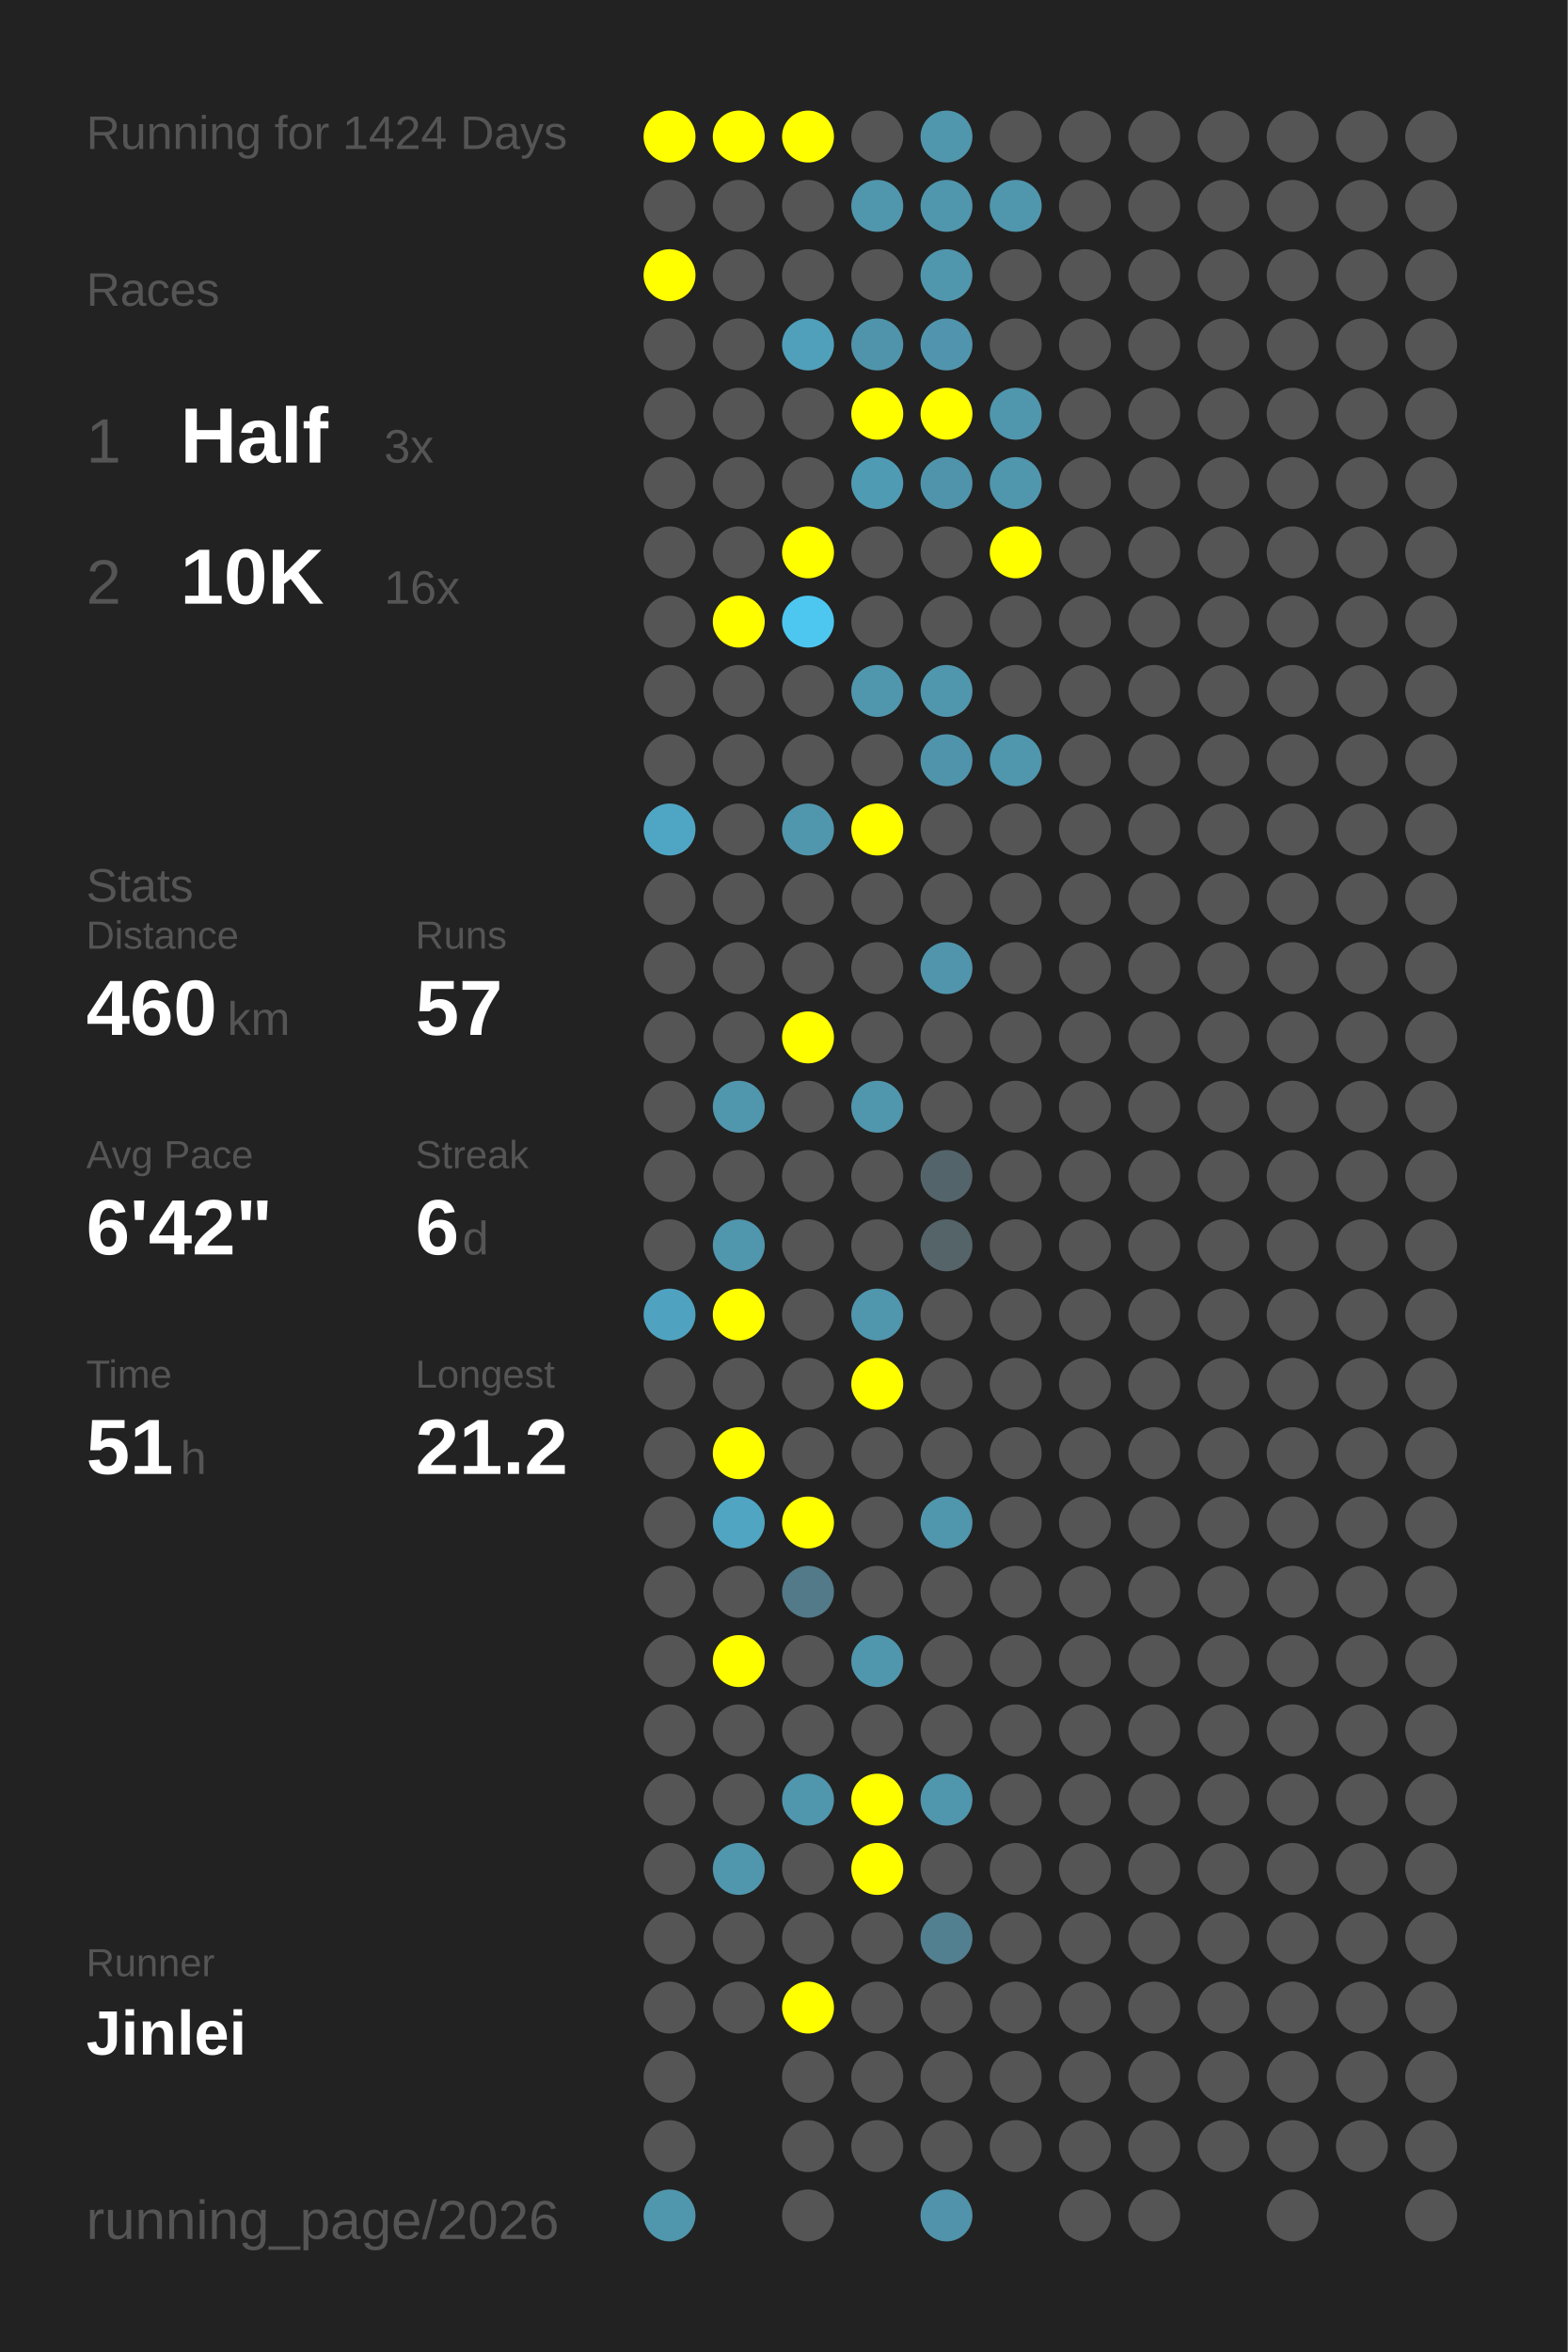
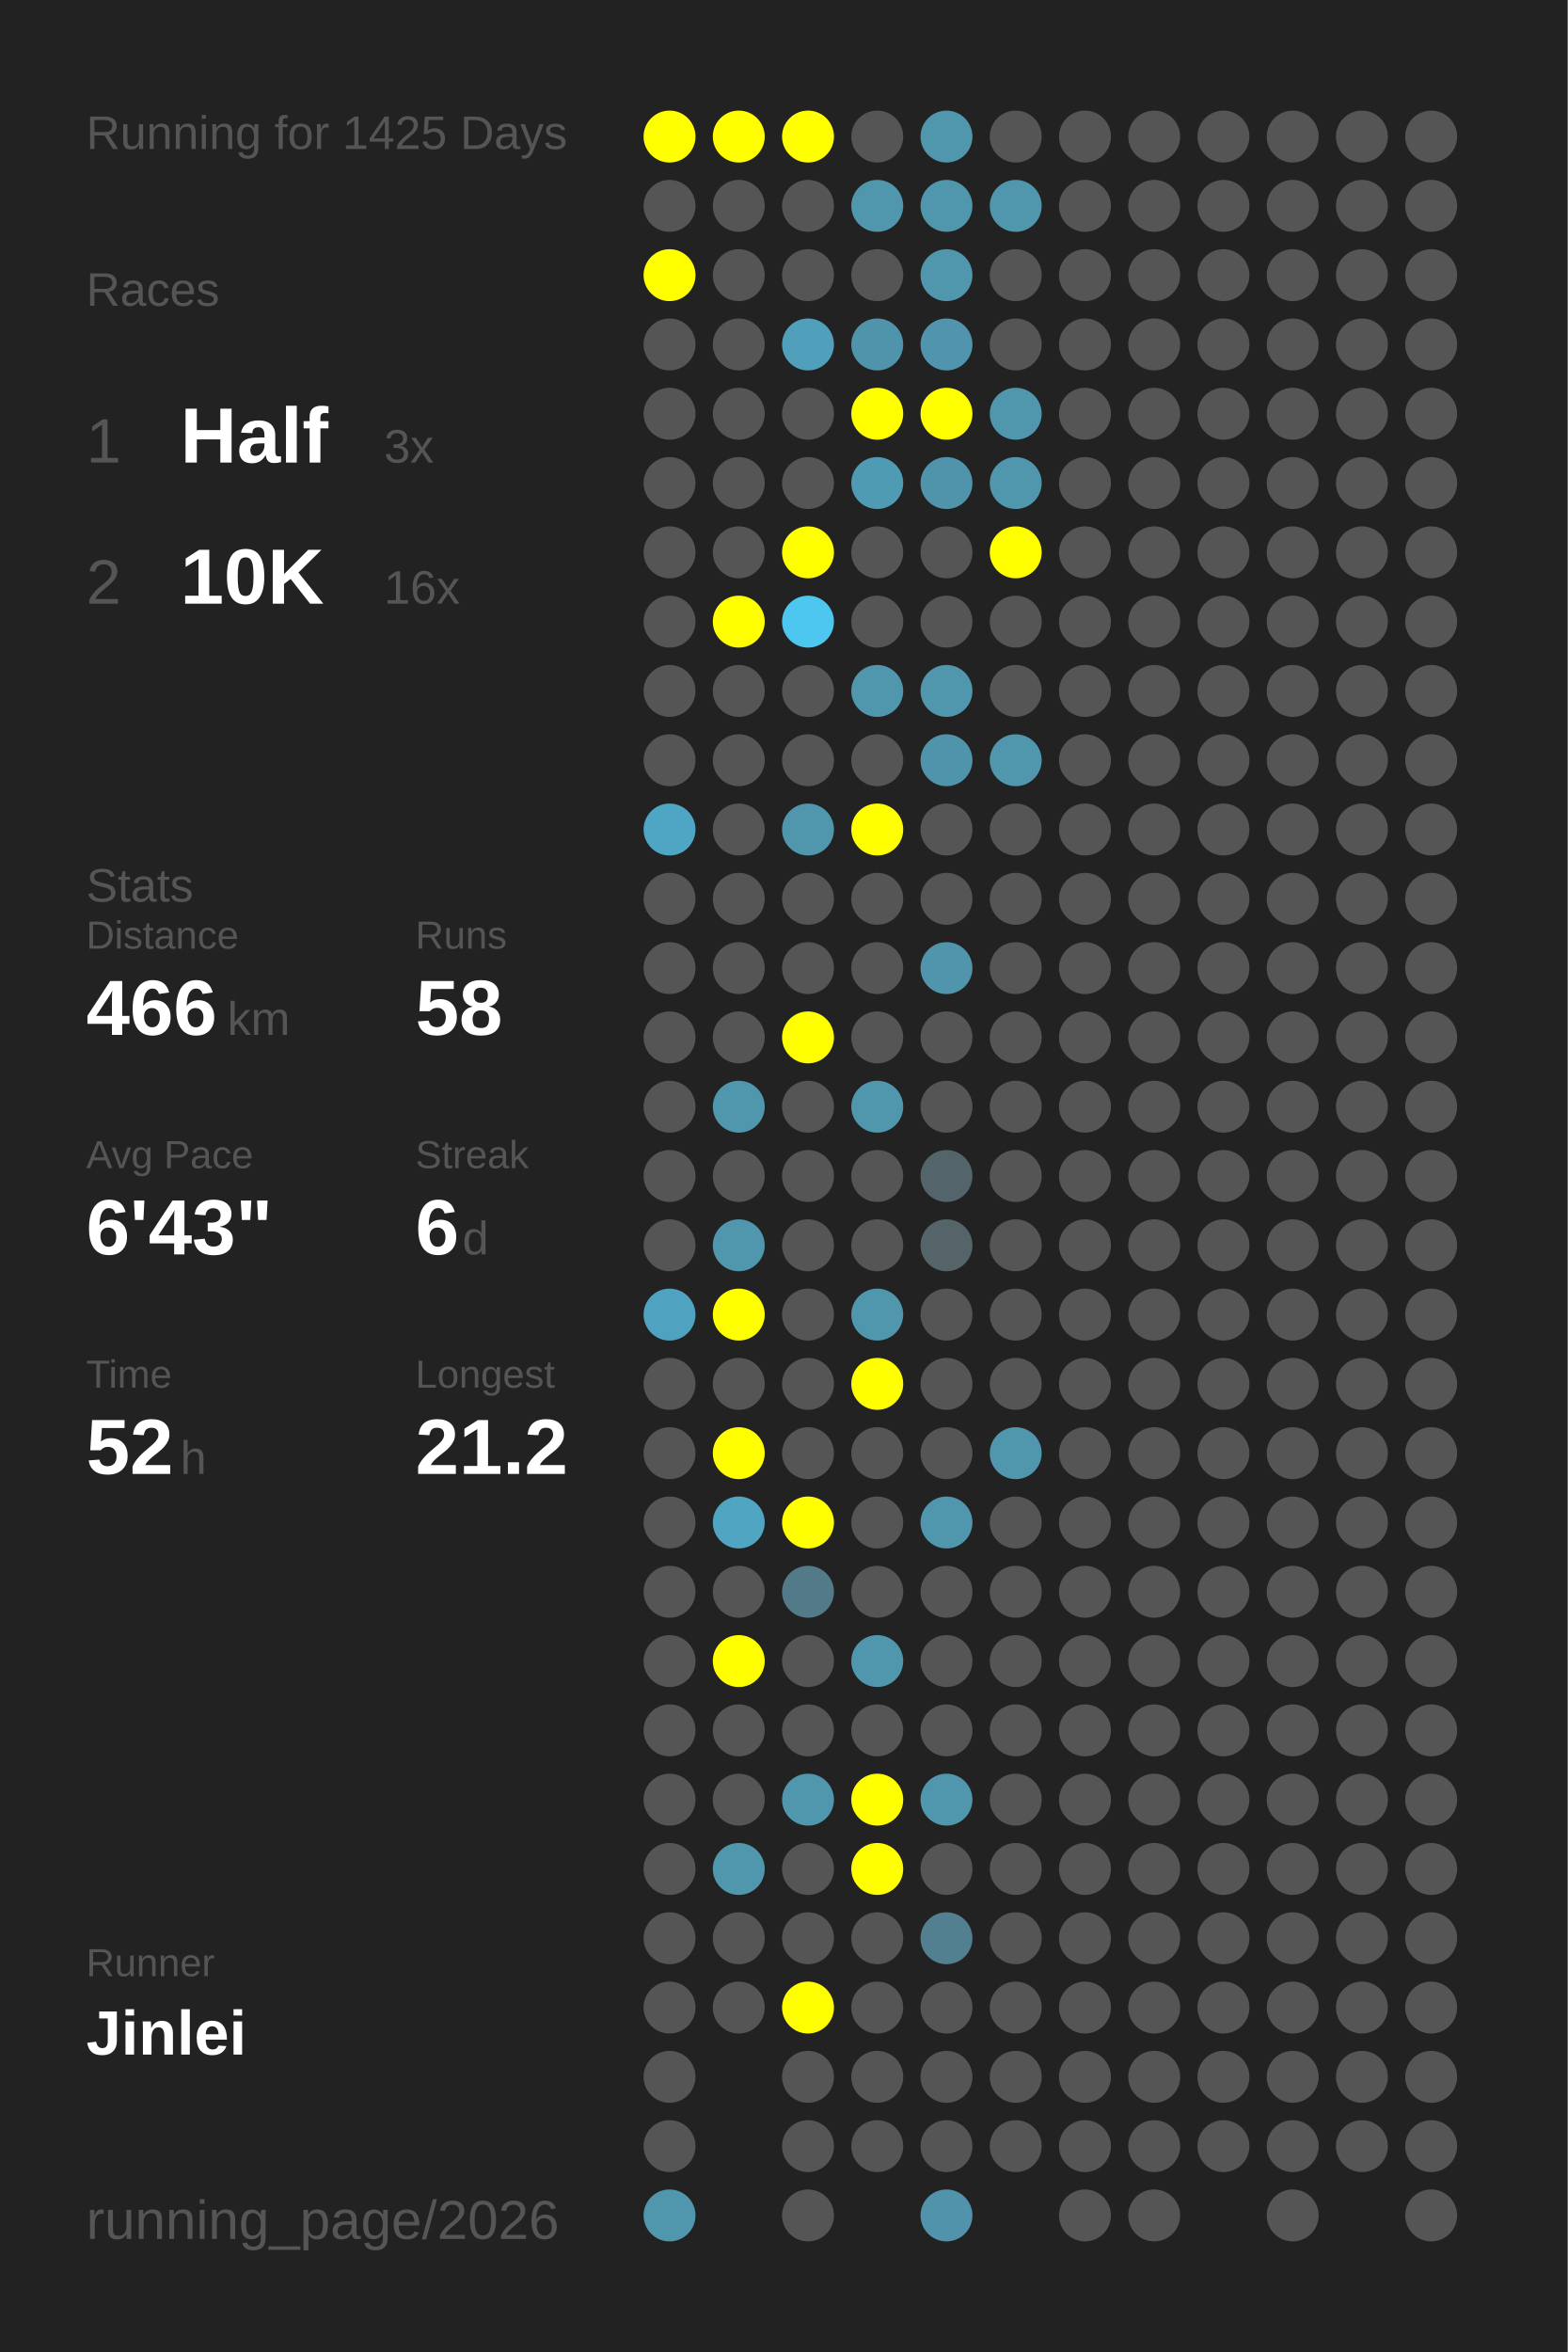
<svg xmlns="http://www.w3.org/2000/svg" baseProfile="full" height="300mm" version="1.1" viewBox="0,0,200,300" width="200mm">
  <defs />
  <rect fill="#222222" height="300" width="200" x="0" y="0" />
-   <text fill="#555555" style="font-size:6px; font-family:Arial;" x="11" y="19">Running for 1424 Days</text>
+   <text fill="#555555" style="font-size:6px; font-family:Arial;" x="11" y="19">Running for 1425 Days</text>
  <text fill="#555555" style="font-size:6px; font-family:Arial;" x="11" y="39">Races</text>
  <text fill="#555555" style="font-size:8px; font-family:Arial;" x="11" y="59">1</text>
  <text fill="#FFFFFF" style="font-size:10px; font-family:Arial; font-weight:bold;" x="23" y="59">Half</text>
  <text fill="#555555" style="font-size:6px; font-family:Arial;" x="49" y="59">3x</text>
  <text fill="#555555" style="font-size:8px; font-family:Arial;" x="11" y="77">2</text>
  <text fill="#FFFFFF" style="font-size:10px; font-family:Arial; font-weight:bold;" x="23" y="77">10K</text>
  <text fill="#555555" style="font-size:6px; font-family:Arial;" x="49" y="77">16x</text>
  <text fill="#555555" style="font-size:6px; font-family:Arial;" x="11" y="115">Stats</text>
  <text fill="#555555" style="font-size:5px; font-family:Arial;" x="11" y="121">Distance</text>
-   <text fill="#FFFFFF" style="font-size:10px; font-family:Arial; font-weight:bold;" x="11" y="132">460</text>
+   <text fill="#FFFFFF" style="font-size:10px; font-family:Arial; font-weight:bold;" x="11" y="132">466</text>
  <text fill="#555555" style="font-size:6px; font-family:Arial;" x="29" y="132">km</text>
  <text fill="#555555" style="font-size:5px; font-family:Arial;" x="53" y="121">Runs</text>
-   <text fill="#FFFFFF" style="font-size:10px; font-family:Arial; font-weight:bold;" x="53" y="132">57</text>
+   <text fill="#FFFFFF" style="font-size:10px; font-family:Arial; font-weight:bold;" x="53" y="132">58</text>
  <text fill="#555555" style="font-size:5px; font-family:Arial;" x="11" y="149">Avg Pace</text>
-   <text fill="#FFFFFF" style="font-size:10px; font-family:Arial; font-weight:bold;" x="11" y="160">6'42"</text>
+   <text fill="#FFFFFF" style="font-size:10px; font-family:Arial; font-weight:bold;" x="11" y="160">6'43"</text>
  <text fill="#555555" style="font-size:5px; font-family:Arial;" x="53" y="149">Streak</text>
  <text fill="#FFFFFF" style="font-size:10px; font-family:Arial; font-weight:bold;" x="53" y="160">6</text>
  <text fill="#555555" style="font-size:6px; font-family:Arial;" x="59" y="160">d</text>
  <text fill="#555555" style="font-size:5px; font-family:Arial;" x="11" y="177">Time</text>
-   <text fill="#FFFFFF" style="font-size:10px; font-family:Arial; font-weight:bold;" x="11" y="188">51</text>
+   <text fill="#FFFFFF" style="font-size:10px; font-family:Arial; font-weight:bold;" x="11" y="188">52</text>
  <text fill="#555555" style="font-size:6px; font-family:Arial;" x="23" y="188">h</text>
  <text fill="#555555" style="font-size:5px; font-family:Arial;" x="53" y="177">Longest</text>
  <text fill="#FFFFFF" style="font-size:10px; font-family:Arial; font-weight:bold;" x="53" y="188">21.2</text>
  <text fill="#555555" style="font-size:5px; font-family:Arial;" x="11" y="252.065">Runner</text>
  <text fill="#FFFFFF" style="font-size:8px; font-family:Arial; font-weight:bold;" x="11" y="262.065">Jinlei</text>
  <text fill="#555555" style="font-size:7px; font-family:Arial;" x="11" y="285.581">running_page/2026</text>
  <circle cx="85.417" cy="17.419" fill="#FFFF00" r="3.312" />
  <circle cx="85.417" cy="26.258" fill="#555555" r="3.312" />
  <circle cx="85.417" cy="35.097" fill="#FFFF00" r="3.312" />
  <circle cx="85.417" cy="43.935" fill="#555555" r="3.312" />
  <circle cx="85.417" cy="52.774" fill="#555555" r="3.312" />
  <circle cx="85.417" cy="61.613" fill="#555555" r="3.312" />
  <circle cx="85.417" cy="70.452" fill="#555555" r="3.312" />
  <circle cx="85.417" cy="79.29" fill="#555555" r="3.312" />
  <circle cx="85.417" cy="88.129" fill="#555555" r="3.312" />
  <circle cx="85.417" cy="96.968" fill="#555555" r="3.312" />
  <circle cx="85.417" cy="105.806" fill="#4fa6c4" r="3.312" />
  <circle cx="85.417" cy="114.645" fill="#555555" r="3.312" />
  <circle cx="85.417" cy="123.484" fill="#555555" r="3.312" />
  <circle cx="85.417" cy="132.323" fill="#555555" r="3.312" />
  <circle cx="85.417" cy="141.161" fill="#555555" r="3.312" />
  <circle cx="85.417" cy="150" fill="#555555" r="3.312" />
  <circle cx="85.417" cy="158.839" fill="#555555" r="3.312" />
  <circle cx="85.417" cy="167.677" fill="#4fa3c0" r="3.312" />
  <circle cx="85.417" cy="176.516" fill="#555555" r="3.312" />
  <circle cx="85.417" cy="185.355" fill="#555555" r="3.312" />
  <circle cx="85.417" cy="194.194" fill="#555555" r="3.312" />
  <circle cx="85.417" cy="203.032" fill="#555555" r="3.312" />
  <circle cx="85.417" cy="211.871" fill="#555555" r="3.312" />
  <circle cx="85.417" cy="220.71" fill="#555555" r="3.312" />
  <circle cx="85.417" cy="229.548" fill="#555555" r="3.312" />
  <circle cx="85.417" cy="238.387" fill="#555555" r="3.312" />
  <circle cx="85.417" cy="247.226" fill="#555555" r="3.312" />
  <circle cx="85.417" cy="256.065" fill="#555555" r="3.312" />
  <circle cx="85.417" cy="264.903" fill="#555555" r="3.312" />
  <circle cx="85.417" cy="273.742" fill="#555555" r="3.312" />
  <circle cx="85.417" cy="282.581" fill="#5096ad" r="3.312" />
  <circle cx="94.25" cy="17.419" fill="#FFFF00" r="3.312" />
  <circle cx="94.25" cy="26.258" fill="#555555" r="3.312" />
  <circle cx="94.25" cy="35.097" fill="#555555" r="3.312" />
  <circle cx="94.25" cy="43.935" fill="#555555" r="3.312" />
  <circle cx="94.25" cy="52.774" fill="#555555" r="3.312" />
  <circle cx="94.25" cy="61.613" fill="#555555" r="3.312" />
  <circle cx="94.25" cy="70.452" fill="#555555" r="3.312" />
  <circle cx="94.25" cy="79.29" fill="#FFFF00" r="3.312" />
  <circle cx="94.25" cy="88.129" fill="#555555" r="3.312" />
  <circle cx="94.25" cy="96.968" fill="#555555" r="3.312" />
  <circle cx="94.25" cy="105.806" fill="#555555" r="3.312" />
  <circle cx="94.25" cy="114.645" fill="#555555" r="3.312" />
  <circle cx="94.25" cy="123.484" fill="#555555" r="3.312" />
  <circle cx="94.25" cy="132.323" fill="#555555" r="3.312" />
  <circle cx="94.25" cy="141.161" fill="#5096ad" r="3.312" />
  <circle cx="94.25" cy="150" fill="#555555" r="3.312" />
  <circle cx="94.25" cy="158.839" fill="#5096ad" r="3.312" />
  <circle cx="94.25" cy="167.677" fill="#FFFF00" r="3.312" />
  <circle cx="94.25" cy="176.516" fill="#555555" r="3.312" />
  <circle cx="94.25" cy="185.355" fill="#FFFF00" r="3.312" />
  <circle cx="94.25" cy="194.194" fill="#4fa5c2" r="3.312" />
  <circle cx="94.25" cy="203.032" fill="#555555" r="3.312" />
  <circle cx="94.25" cy="211.871" fill="#FFFF00" r="3.312" />
  <circle cx="94.25" cy="220.71" fill="#555555" r="3.312" />
  <circle cx="94.25" cy="229.548" fill="#555555" r="3.312" />
  <circle cx="94.25" cy="238.387" fill="#5096ad" r="3.312" />
  <circle cx="94.25" cy="247.226" fill="#555555" r="3.312" />
  <circle cx="94.25" cy="256.065" fill="#555555" r="3.312" />
  <circle cx="103.083" cy="17.419" fill="#FFFF00" r="3.312" />
  <circle cx="103.083" cy="26.258" fill="#555555" r="3.312" />
  <circle cx="103.083" cy="35.097" fill="#555555" r="3.312" />
  <circle cx="103.083" cy="43.935" fill="#50a0bb" r="3.312" />
  <circle cx="103.083" cy="52.774" fill="#555555" r="3.312" />
  <circle cx="103.083" cy="61.613" fill="#555555" r="3.312" />
  <circle cx="103.083" cy="70.452" fill="#FFFF00" r="3.312" />
  <circle cx="103.083" cy="79.29" fill="#4dc7f0" r="3.312" />
  <circle cx="103.083" cy="88.129" fill="#555555" r="3.312" />
  <circle cx="103.083" cy="96.968" fill="#555555" r="3.312" />
  <circle cx="103.083" cy="105.806" fill="#5096ad" r="3.312" />
  <circle cx="103.083" cy="114.645" fill="#555555" r="3.312" />
  <circle cx="103.083" cy="123.484" fill="#555555" r="3.312" />
  <circle cx="103.083" cy="132.323" fill="#FFFF00" r="3.312" />
  <circle cx="103.083" cy="141.161" fill="#555555" r="3.312" />
  <circle cx="103.083" cy="150" fill="#555555" r="3.312" />
  <circle cx="103.083" cy="158.839" fill="#555555" r="3.312" />
  <circle cx="103.083" cy="167.677" fill="#555555" r="3.312" />
  <circle cx="103.083" cy="176.516" fill="#555555" r="3.312" />
  <circle cx="103.083" cy="185.355" fill="#555555" r="3.312" />
  <circle cx="103.083" cy="194.194" fill="#FFFF00" r="3.312" />
  <circle cx="103.083" cy="203.032" fill="#527a88" r="3.312" />
  <circle cx="103.083" cy="211.871" fill="#555555" r="3.312" />
  <circle cx="103.083" cy="220.71" fill="#555555" r="3.312" />
  <circle cx="103.083" cy="229.548" fill="#5096ad" r="3.312" />
  <circle cx="103.083" cy="238.387" fill="#555555" r="3.312" />
  <circle cx="103.083" cy="247.226" fill="#555555" r="3.312" />
  <circle cx="103.083" cy="256.065" fill="#FFFF00" r="3.312" />
  <circle cx="103.083" cy="264.903" fill="#555555" r="3.312" />
  <circle cx="103.083" cy="273.742" fill="#555555" r="3.312" />
  <circle cx="103.083" cy="282.581" fill="#555555" r="3.312" />
  <circle cx="111.917" cy="17.419" fill="#555555" r="3.312" />
  <circle cx="111.917" cy="26.258" fill="#5096ad" r="3.312" />
  <circle cx="111.917" cy="35.097" fill="#555555" r="3.312" />
  <circle cx="111.917" cy="43.935" fill="#5094ab" r="3.312" />
  <circle cx="111.917" cy="52.774" fill="#FFFF00" r="3.312" />
  <circle cx="111.917" cy="61.613" fill="#509bb4" r="3.312" />
  <circle cx="111.917" cy="70.452" fill="#555555" r="3.312" />
  <circle cx="111.917" cy="79.29" fill="#555555" r="3.312" />
  <circle cx="111.917" cy="88.129" fill="#5096ad" r="3.312" />
  <circle cx="111.917" cy="96.968" fill="#555555" r="3.312" />
  <circle cx="111.917" cy="105.806" fill="#FFFF00" r="3.312" />
  <circle cx="111.917" cy="114.645" fill="#555555" r="3.312" />
  <circle cx="111.917" cy="123.484" fill="#555555" r="3.312" />
  <circle cx="111.917" cy="132.323" fill="#555555" r="3.312" />
  <circle cx="111.917" cy="141.161" fill="#5096ad" r="3.312" />
  <circle cx="111.917" cy="150" fill="#555555" r="3.312" />
  <circle cx="111.917" cy="158.839" fill="#555555" r="3.312" />
  <circle cx="111.917" cy="167.677" fill="#5096ad" r="3.312" />
  <circle cx="111.917" cy="176.516" fill="#FFFF00" r="3.312" />
  <circle cx="111.917" cy="185.355" fill="#555555" r="3.312" />
  <circle cx="111.917" cy="194.194" fill="#555555" r="3.312" />
  <circle cx="111.917" cy="203.032" fill="#555555" r="3.312" />
  <circle cx="111.917" cy="211.871" fill="#5096ad" r="3.312" />
  <circle cx="111.917" cy="220.71" fill="#555555" r="3.312" />
  <circle cx="111.917" cy="229.548" fill="#FFFF00" r="3.312" />
  <circle cx="111.917" cy="238.387" fill="#FFFF00" r="3.312" />
  <circle cx="111.917" cy="247.226" fill="#555555" r="3.312" />
  <circle cx="111.917" cy="256.065" fill="#555555" r="3.312" />
  <circle cx="111.917" cy="264.903" fill="#555555" r="3.312" />
  <circle cx="111.917" cy="273.742" fill="#555555" r="3.312" />
  <circle cx="120.75" cy="17.419" fill="#5096ad" r="3.312" />
  <circle cx="120.75" cy="26.258" fill="#5096ad" r="3.312" />
  <circle cx="120.75" cy="35.097" fill="#5096ad" r="3.312" />
  <circle cx="120.75" cy="43.935" fill="#5095ad" r="3.312" />
  <circle cx="120.75" cy="52.774" fill="#FFFF00" r="3.312" />
  <circle cx="120.75" cy="61.613" fill="#5094ab" r="3.312" />
  <circle cx="120.75" cy="70.452" fill="#555555" r="3.312" />
  <circle cx="120.75" cy="79.29" fill="#555555" r="3.312" />
  <circle cx="120.75" cy="88.129" fill="#5096ad" r="3.312" />
  <circle cx="120.75" cy="96.968" fill="#5094ab" r="3.312" />
  <circle cx="120.75" cy="105.806" fill="#555555" r="3.312" />
  <circle cx="120.75" cy="114.645" fill="#555555" r="3.312" />
  <circle cx="120.75" cy="123.484" fill="#5095ac" r="3.312" />
  <circle cx="120.75" cy="132.323" fill="#555555" r="3.312" />
  <circle cx="120.75" cy="141.161" fill="#555555" r="3.312" />
  <circle cx="120.75" cy="150" fill="#53646a" r="3.312" />
  <circle cx="120.75" cy="158.839" fill="#546469" r="3.312" />
  <circle cx="120.75" cy="167.677" fill="#555555" r="3.312" />
  <circle cx="120.75" cy="176.516" fill="#555555" r="3.312" />
  <circle cx="120.75" cy="185.355" fill="#555555" r="3.312" />
  <circle cx="120.75" cy="194.194" fill="#5096ad" r="3.312" />
  <circle cx="120.75" cy="203.032" fill="#555555" r="3.312" />
  <circle cx="120.75" cy="211.871" fill="#555555" r="3.312" />
  <circle cx="120.75" cy="220.71" fill="#555555" r="3.312" />
  <circle cx="120.75" cy="229.548" fill="#5096ad" r="3.312" />
  <circle cx="120.75" cy="238.387" fill="#555555" r="3.312" />
  <circle cx="120.75" cy="247.226" fill="#528090" r="3.312" />
  <circle cx="120.75" cy="256.065" fill="#555555" r="3.312" />
  <circle cx="120.75" cy="264.903" fill="#555555" r="3.312" />
  <circle cx="120.75" cy="273.742" fill="#555555" r="3.312" />
  <circle cx="120.75" cy="282.581" fill="#5093aa" r="3.312" />
  <circle cx="129.583" cy="17.419" fill="#555555" r="3.312" />
  <circle cx="129.583" cy="26.258" fill="#5096ad" r="3.312" />
  <circle cx="129.583" cy="35.097" fill="#555555" r="3.312" />
  <circle cx="129.583" cy="43.935" fill="#555555" r="3.312" />
  <circle cx="129.583" cy="52.774" fill="#5096ad" r="3.312" />
  <circle cx="129.583" cy="61.613" fill="#5096ad" r="3.312" />
  <circle cx="129.583" cy="70.452" fill="#FFFF00" r="3.312" />
  <circle cx="129.583" cy="79.29" fill="#555555" r="3.312" />
  <circle cx="129.583" cy="88.129" fill="#555555" r="3.312" />
  <circle cx="129.583" cy="96.968" fill="#5096ad" r="3.312" />
  <circle cx="129.583" cy="105.806" fill="#555555" r="3.312" />
  <circle cx="129.583" cy="114.645" fill="#555555" r="3.312" />
  <circle cx="129.583" cy="123.484" fill="#555555" r="3.312" />
  <circle cx="129.583" cy="132.323" fill="#555555" r="3.312" />
  <circle cx="129.583" cy="141.161" fill="#555555" r="3.312" />
  <circle cx="129.583" cy="150" fill="#555555" r="3.312" />
  <circle cx="129.583" cy="158.839" fill="#555555" r="3.312" />
  <circle cx="129.583" cy="167.677" fill="#555555" r="3.312" />
  <circle cx="129.583" cy="176.516" fill="#555555" r="3.312" />
-   <circle cx="129.583" cy="185.355" fill="#555555" r="3.312" />
+   <circle cx="129.583" cy="185.355" fill="#5096ad" r="3.312" />
  <circle cx="129.583" cy="194.194" fill="#555555" r="3.312" />
  <circle cx="129.583" cy="203.032" fill="#555555" r="3.312" />
  <circle cx="129.583" cy="211.871" fill="#555555" r="3.312" />
  <circle cx="129.583" cy="220.71" fill="#555555" r="3.312" />
  <circle cx="129.583" cy="229.548" fill="#555555" r="3.312" />
  <circle cx="129.583" cy="238.387" fill="#555555" r="3.312" />
  <circle cx="129.583" cy="247.226" fill="#555555" r="3.312" />
  <circle cx="129.583" cy="256.065" fill="#555555" r="3.312" />
  <circle cx="129.583" cy="264.903" fill="#555555" r="3.312" />
  <circle cx="129.583" cy="273.742" fill="#555555" r="3.312" />
  <circle cx="138.417" cy="17.419" fill="#555555" r="3.312" />
  <circle cx="138.417" cy="26.258" fill="#555555" r="3.312" />
  <circle cx="138.417" cy="35.097" fill="#555555" r="3.312" />
  <circle cx="138.417" cy="43.935" fill="#555555" r="3.312" />
  <circle cx="138.417" cy="52.774" fill="#555555" r="3.312" />
  <circle cx="138.417" cy="61.613" fill="#555555" r="3.312" />
  <circle cx="138.417" cy="70.452" fill="#555555" r="3.312" />
  <circle cx="138.417" cy="79.29" fill="#555555" r="3.312" />
  <circle cx="138.417" cy="88.129" fill="#555555" r="3.312" />
  <circle cx="138.417" cy="96.968" fill="#555555" r="3.312" />
  <circle cx="138.417" cy="105.806" fill="#555555" r="3.312" />
  <circle cx="138.417" cy="114.645" fill="#555555" r="3.312" />
  <circle cx="138.417" cy="123.484" fill="#555555" r="3.312" />
  <circle cx="138.417" cy="132.323" fill="#555555" r="3.312" />
  <circle cx="138.417" cy="141.161" fill="#555555" r="3.312" />
  <circle cx="138.417" cy="150" fill="#555555" r="3.312" />
  <circle cx="138.417" cy="158.839" fill="#555555" r="3.312" />
  <circle cx="138.417" cy="167.677" fill="#555555" r="3.312" />
  <circle cx="138.417" cy="176.516" fill="#555555" r="3.312" />
  <circle cx="138.417" cy="185.355" fill="#555555" r="3.312" />
  <circle cx="138.417" cy="194.194" fill="#555555" r="3.312" />
  <circle cx="138.417" cy="203.032" fill="#555555" r="3.312" />
  <circle cx="138.417" cy="211.871" fill="#555555" r="3.312" />
  <circle cx="138.417" cy="220.71" fill="#555555" r="3.312" />
  <circle cx="138.417" cy="229.548" fill="#555555" r="3.312" />
  <circle cx="138.417" cy="238.387" fill="#555555" r="3.312" />
  <circle cx="138.417" cy="247.226" fill="#555555" r="3.312" />
  <circle cx="138.417" cy="256.065" fill="#555555" r="3.312" />
  <circle cx="138.417" cy="264.903" fill="#555555" r="3.312" />
  <circle cx="138.417" cy="273.742" fill="#555555" r="3.312" />
  <circle cx="138.417" cy="282.581" fill="#555555" r="3.312" />
  <circle cx="147.25" cy="17.419" fill="#555555" r="3.312" />
  <circle cx="147.25" cy="26.258" fill="#555555" r="3.312" />
  <circle cx="147.25" cy="35.097" fill="#555555" r="3.312" />
  <circle cx="147.25" cy="43.935" fill="#555555" r="3.312" />
  <circle cx="147.25" cy="52.774" fill="#555555" r="3.312" />
  <circle cx="147.25" cy="61.613" fill="#555555" r="3.312" />
  <circle cx="147.25" cy="70.452" fill="#555555" r="3.312" />
  <circle cx="147.25" cy="79.29" fill="#555555" r="3.312" />
  <circle cx="147.25" cy="88.129" fill="#555555" r="3.312" />
  <circle cx="147.25" cy="96.968" fill="#555555" r="3.312" />
  <circle cx="147.25" cy="105.806" fill="#555555" r="3.312" />
  <circle cx="147.25" cy="114.645" fill="#555555" r="3.312" />
  <circle cx="147.25" cy="123.484" fill="#555555" r="3.312" />
  <circle cx="147.25" cy="132.323" fill="#555555" r="3.312" />
  <circle cx="147.25" cy="141.161" fill="#555555" r="3.312" />
  <circle cx="147.25" cy="150" fill="#555555" r="3.312" />
  <circle cx="147.25" cy="158.839" fill="#555555" r="3.312" />
  <circle cx="147.25" cy="167.677" fill="#555555" r="3.312" />
  <circle cx="147.25" cy="176.516" fill="#555555" r="3.312" />
  <circle cx="147.25" cy="185.355" fill="#555555" r="3.312" />
  <circle cx="147.25" cy="194.194" fill="#555555" r="3.312" />
  <circle cx="147.25" cy="203.032" fill="#555555" r="3.312" />
  <circle cx="147.25" cy="211.871" fill="#555555" r="3.312" />
  <circle cx="147.25" cy="220.71" fill="#555555" r="3.312" />
  <circle cx="147.25" cy="229.548" fill="#555555" r="3.312" />
  <circle cx="147.25" cy="238.387" fill="#555555" r="3.312" />
  <circle cx="147.25" cy="247.226" fill="#555555" r="3.312" />
  <circle cx="147.25" cy="256.065" fill="#555555" r="3.312" />
  <circle cx="147.25" cy="264.903" fill="#555555" r="3.312" />
  <circle cx="147.25" cy="273.742" fill="#555555" r="3.312" />
  <circle cx="147.25" cy="282.581" fill="#555555" r="3.312" />
  <circle cx="156.083" cy="17.419" fill="#555555" r="3.312" />
  <circle cx="156.083" cy="26.258" fill="#555555" r="3.312" />
  <circle cx="156.083" cy="35.097" fill="#555555" r="3.312" />
  <circle cx="156.083" cy="43.935" fill="#555555" r="3.312" />
  <circle cx="156.083" cy="52.774" fill="#555555" r="3.312" />
  <circle cx="156.083" cy="61.613" fill="#555555" r="3.312" />
  <circle cx="156.083" cy="70.452" fill="#555555" r="3.312" />
  <circle cx="156.083" cy="79.29" fill="#555555" r="3.312" />
  <circle cx="156.083" cy="88.129" fill="#555555" r="3.312" />
  <circle cx="156.083" cy="96.968" fill="#555555" r="3.312" />
  <circle cx="156.083" cy="105.806" fill="#555555" r="3.312" />
  <circle cx="156.083" cy="114.645" fill="#555555" r="3.312" />
  <circle cx="156.083" cy="123.484" fill="#555555" r="3.312" />
  <circle cx="156.083" cy="132.323" fill="#555555" r="3.312" />
  <circle cx="156.083" cy="141.161" fill="#555555" r="3.312" />
  <circle cx="156.083" cy="150" fill="#555555" r="3.312" />
  <circle cx="156.083" cy="158.839" fill="#555555" r="3.312" />
  <circle cx="156.083" cy="167.677" fill="#555555" r="3.312" />
  <circle cx="156.083" cy="176.516" fill="#555555" r="3.312" />
  <circle cx="156.083" cy="185.355" fill="#555555" r="3.312" />
  <circle cx="156.083" cy="194.194" fill="#555555" r="3.312" />
  <circle cx="156.083" cy="203.032" fill="#555555" r="3.312" />
  <circle cx="156.083" cy="211.871" fill="#555555" r="3.312" />
  <circle cx="156.083" cy="220.71" fill="#555555" r="3.312" />
  <circle cx="156.083" cy="229.548" fill="#555555" r="3.312" />
  <circle cx="156.083" cy="238.387" fill="#555555" r="3.312" />
  <circle cx="156.083" cy="247.226" fill="#555555" r="3.312" />
  <circle cx="156.083" cy="256.065" fill="#555555" r="3.312" />
  <circle cx="156.083" cy="264.903" fill="#555555" r="3.312" />
  <circle cx="156.083" cy="273.742" fill="#555555" r="3.312" />
  <circle cx="164.917" cy="17.419" fill="#555555" r="3.312" />
  <circle cx="164.917" cy="26.258" fill="#555555" r="3.312" />
  <circle cx="164.917" cy="35.097" fill="#555555" r="3.312" />
  <circle cx="164.917" cy="43.935" fill="#555555" r="3.312" />
  <circle cx="164.917" cy="52.774" fill="#555555" r="3.312" />
  <circle cx="164.917" cy="61.613" fill="#555555" r="3.312" />
  <circle cx="164.917" cy="70.452" fill="#555555" r="3.312" />
  <circle cx="164.917" cy="79.29" fill="#555555" r="3.312" />
  <circle cx="164.917" cy="88.129" fill="#555555" r="3.312" />
  <circle cx="164.917" cy="96.968" fill="#555555" r="3.312" />
  <circle cx="164.917" cy="105.806" fill="#555555" r="3.312" />
  <circle cx="164.917" cy="114.645" fill="#555555" r="3.312" />
  <circle cx="164.917" cy="123.484" fill="#555555" r="3.312" />
  <circle cx="164.917" cy="132.323" fill="#555555" r="3.312" />
  <circle cx="164.917" cy="141.161" fill="#555555" r="3.312" />
  <circle cx="164.917" cy="150" fill="#555555" r="3.312" />
  <circle cx="164.917" cy="158.839" fill="#555555" r="3.312" />
  <circle cx="164.917" cy="167.677" fill="#555555" r="3.312" />
  <circle cx="164.917" cy="176.516" fill="#555555" r="3.312" />
  <circle cx="164.917" cy="185.355" fill="#555555" r="3.312" />
  <circle cx="164.917" cy="194.194" fill="#555555" r="3.312" />
  <circle cx="164.917" cy="203.032" fill="#555555" r="3.312" />
  <circle cx="164.917" cy="211.871" fill="#555555" r="3.312" />
  <circle cx="164.917" cy="220.71" fill="#555555" r="3.312" />
  <circle cx="164.917" cy="229.548" fill="#555555" r="3.312" />
  <circle cx="164.917" cy="238.387" fill="#555555" r="3.312" />
  <circle cx="164.917" cy="247.226" fill="#555555" r="3.312" />
  <circle cx="164.917" cy="256.065" fill="#555555" r="3.312" />
  <circle cx="164.917" cy="264.903" fill="#555555" r="3.312" />
  <circle cx="164.917" cy="273.742" fill="#555555" r="3.312" />
  <circle cx="164.917" cy="282.581" fill="#555555" r="3.312" />
  <circle cx="173.75" cy="17.419" fill="#555555" r="3.312" />
  <circle cx="173.75" cy="26.258" fill="#555555" r="3.312" />
  <circle cx="173.75" cy="35.097" fill="#555555" r="3.312" />
  <circle cx="173.75" cy="43.935" fill="#555555" r="3.312" />
  <circle cx="173.75" cy="52.774" fill="#555555" r="3.312" />
  <circle cx="173.75" cy="61.613" fill="#555555" r="3.312" />
  <circle cx="173.75" cy="70.452" fill="#555555" r="3.312" />
  <circle cx="173.75" cy="79.29" fill="#555555" r="3.312" />
  <circle cx="173.75" cy="88.129" fill="#555555" r="3.312" />
  <circle cx="173.75" cy="96.968" fill="#555555" r="3.312" />
  <circle cx="173.75" cy="105.806" fill="#555555" r="3.312" />
  <circle cx="173.75" cy="114.645" fill="#555555" r="3.312" />
  <circle cx="173.75" cy="123.484" fill="#555555" r="3.312" />
  <circle cx="173.75" cy="132.323" fill="#555555" r="3.312" />
  <circle cx="173.75" cy="141.161" fill="#555555" r="3.312" />
  <circle cx="173.75" cy="150" fill="#555555" r="3.312" />
  <circle cx="173.75" cy="158.839" fill="#555555" r="3.312" />
  <circle cx="173.75" cy="167.677" fill="#555555" r="3.312" />
  <circle cx="173.75" cy="176.516" fill="#555555" r="3.312" />
  <circle cx="173.75" cy="185.355" fill="#555555" r="3.312" />
  <circle cx="173.75" cy="194.194" fill="#555555" r="3.312" />
  <circle cx="173.75" cy="203.032" fill="#555555" r="3.312" />
  <circle cx="173.75" cy="211.871" fill="#555555" r="3.312" />
  <circle cx="173.75" cy="220.71" fill="#555555" r="3.312" />
  <circle cx="173.75" cy="229.548" fill="#555555" r="3.312" />
  <circle cx="173.75" cy="238.387" fill="#555555" r="3.312" />
  <circle cx="173.75" cy="247.226" fill="#555555" r="3.312" />
  <circle cx="173.75" cy="256.065" fill="#555555" r="3.312" />
  <circle cx="173.75" cy="264.903" fill="#555555" r="3.312" />
  <circle cx="173.75" cy="273.742" fill="#555555" r="3.312" />
  <circle cx="182.583" cy="17.419" fill="#555555" r="3.312" />
  <circle cx="182.583" cy="26.258" fill="#555555" r="3.312" />
  <circle cx="182.583" cy="35.097" fill="#555555" r="3.312" />
  <circle cx="182.583" cy="43.935" fill="#555555" r="3.312" />
  <circle cx="182.583" cy="52.774" fill="#555555" r="3.312" />
  <circle cx="182.583" cy="61.613" fill="#555555" r="3.312" />
  <circle cx="182.583" cy="70.452" fill="#555555" r="3.312" />
  <circle cx="182.583" cy="79.29" fill="#555555" r="3.312" />
  <circle cx="182.583" cy="88.129" fill="#555555" r="3.312" />
  <circle cx="182.583" cy="96.968" fill="#555555" r="3.312" />
  <circle cx="182.583" cy="105.806" fill="#555555" r="3.312" />
  <circle cx="182.583" cy="114.645" fill="#555555" r="3.312" />
  <circle cx="182.583" cy="123.484" fill="#555555" r="3.312" />
  <circle cx="182.583" cy="132.323" fill="#555555" r="3.312" />
  <circle cx="182.583" cy="141.161" fill="#555555" r="3.312" />
  <circle cx="182.583" cy="150" fill="#555555" r="3.312" />
  <circle cx="182.583" cy="158.839" fill="#555555" r="3.312" />
  <circle cx="182.583" cy="167.677" fill="#555555" r="3.312" />
  <circle cx="182.583" cy="176.516" fill="#555555" r="3.312" />
  <circle cx="182.583" cy="185.355" fill="#555555" r="3.312" />
  <circle cx="182.583" cy="194.194" fill="#555555" r="3.312" />
  <circle cx="182.583" cy="203.032" fill="#555555" r="3.312" />
  <circle cx="182.583" cy="211.871" fill="#555555" r="3.312" />
  <circle cx="182.583" cy="220.71" fill="#555555" r="3.312" />
  <circle cx="182.583" cy="229.548" fill="#555555" r="3.312" />
  <circle cx="182.583" cy="238.387" fill="#555555" r="3.312" />
  <circle cx="182.583" cy="247.226" fill="#555555" r="3.312" />
  <circle cx="182.583" cy="256.065" fill="#555555" r="3.312" />
  <circle cx="182.583" cy="264.903" fill="#555555" r="3.312" />
  <circle cx="182.583" cy="273.742" fill="#555555" r="3.312" />
  <circle cx="182.583" cy="282.581" fill="#555555" r="3.312" />
</svg>
